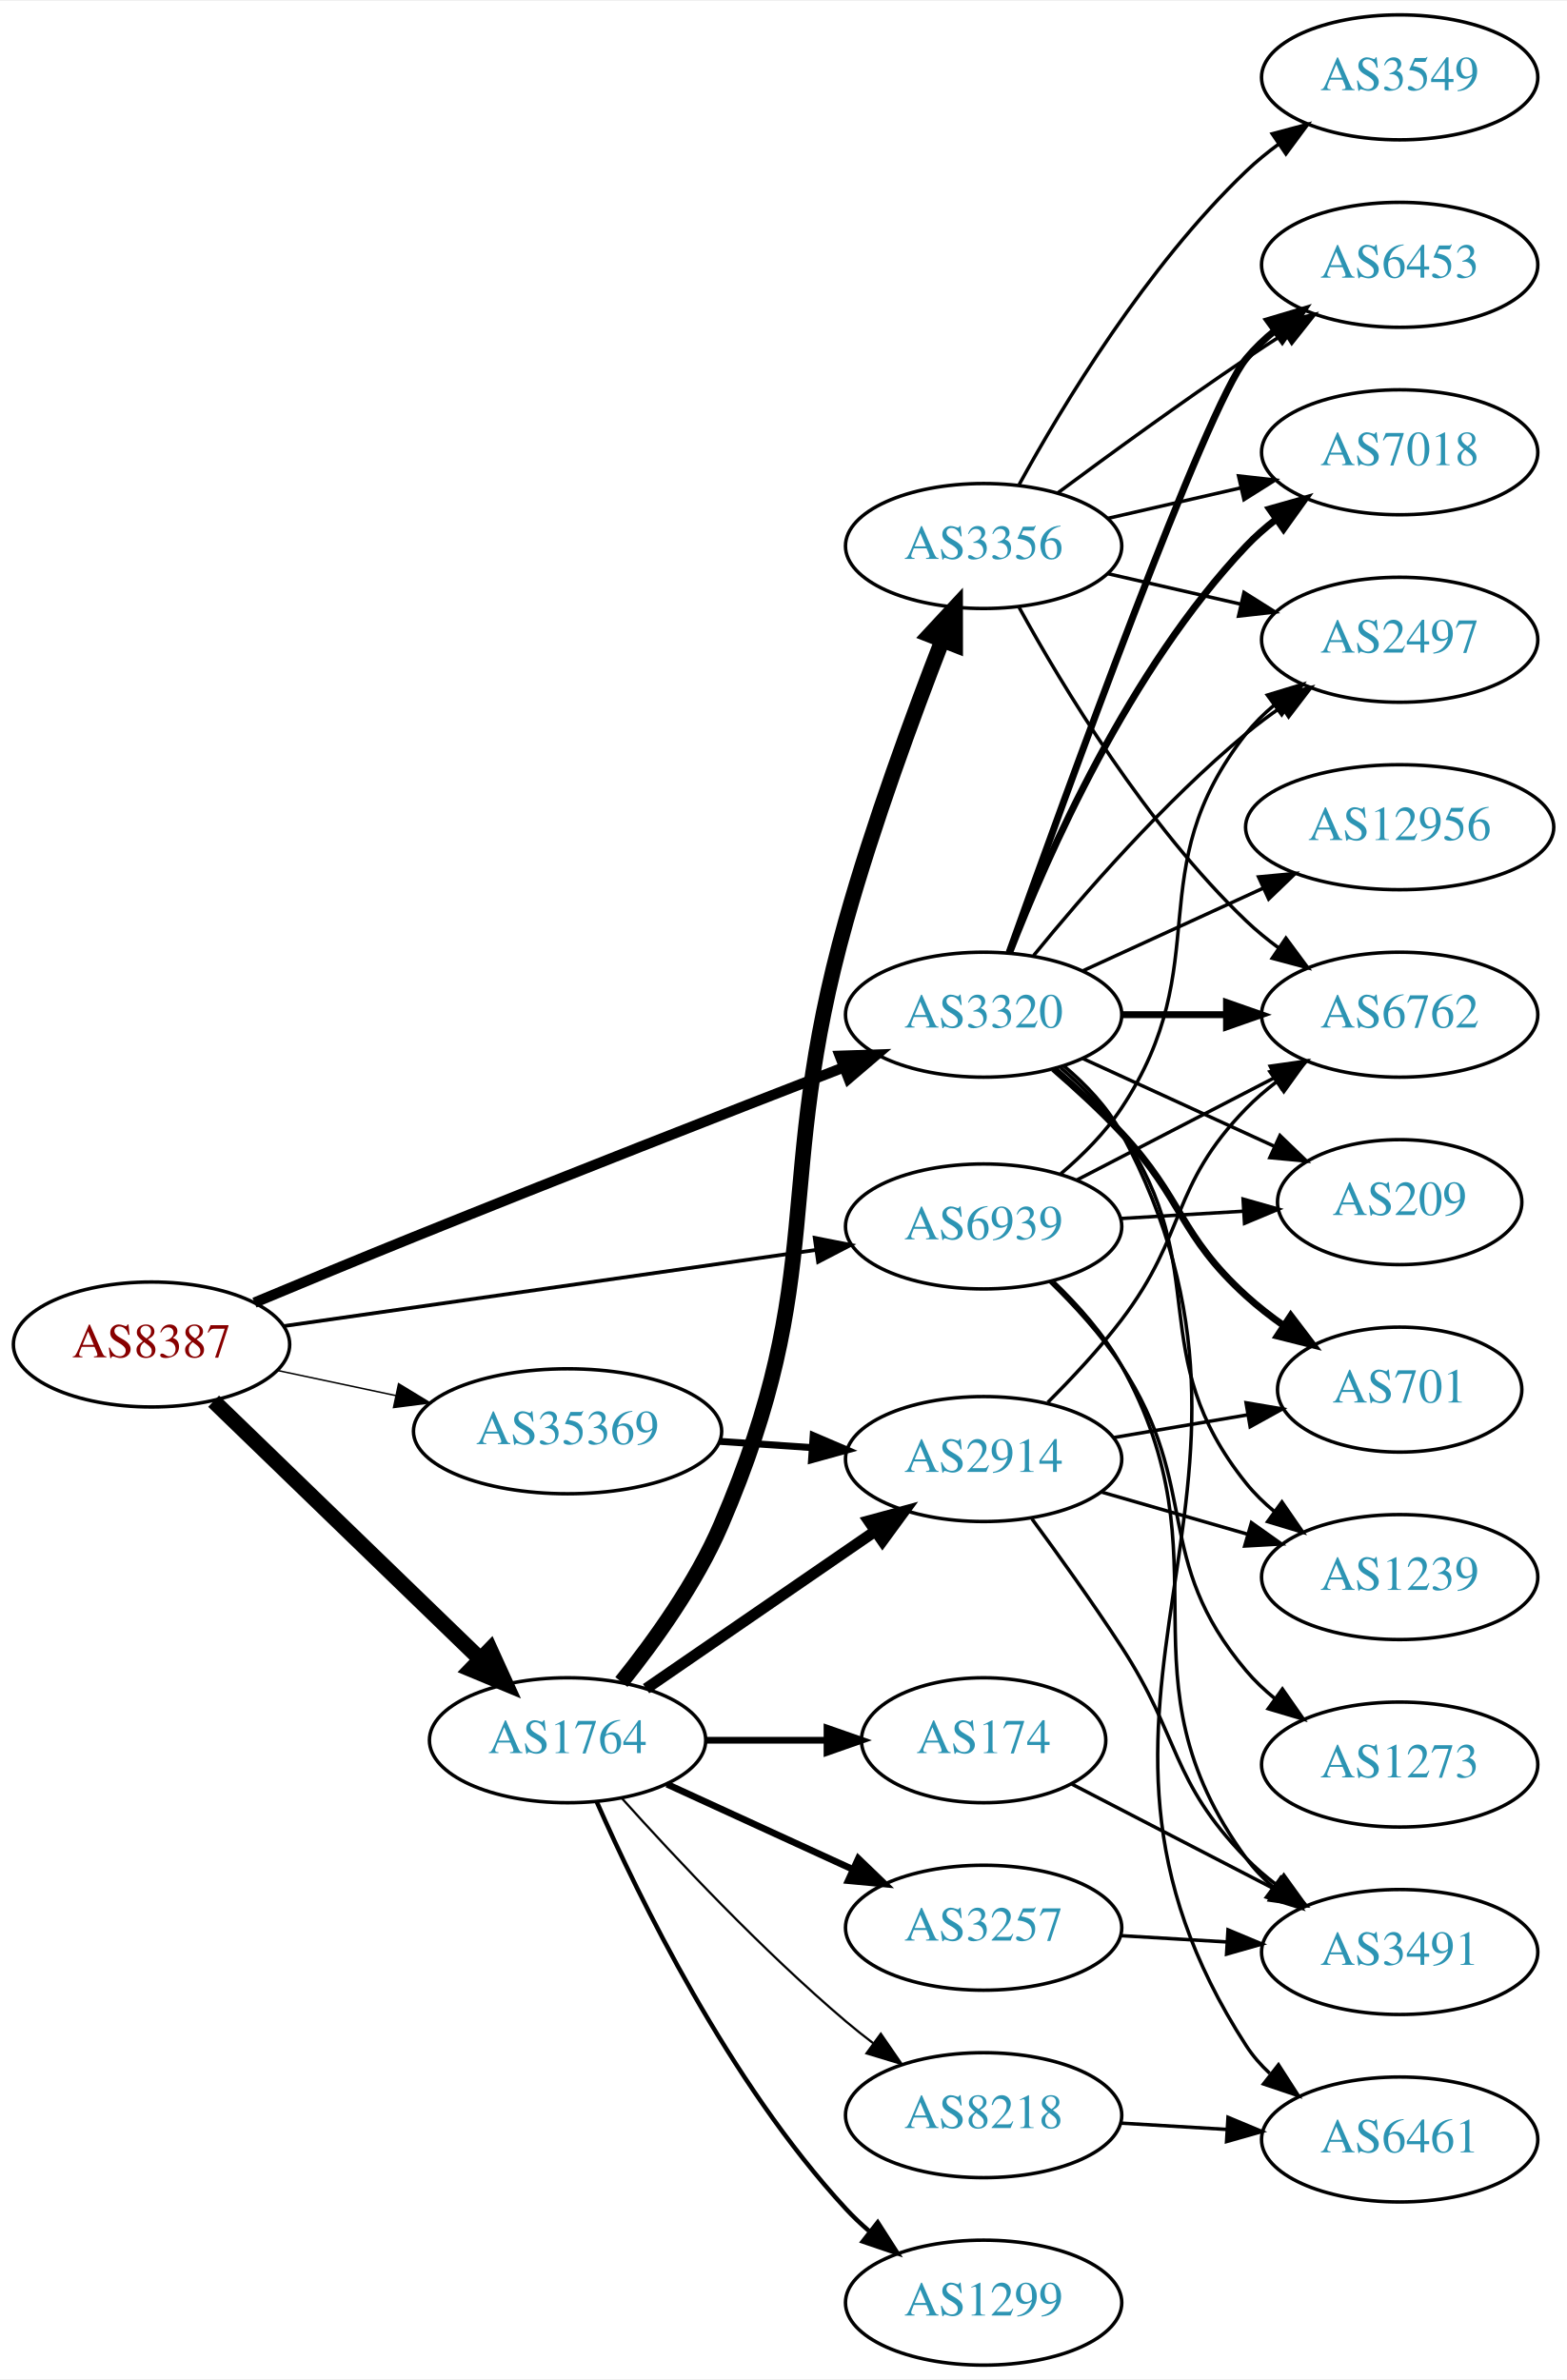
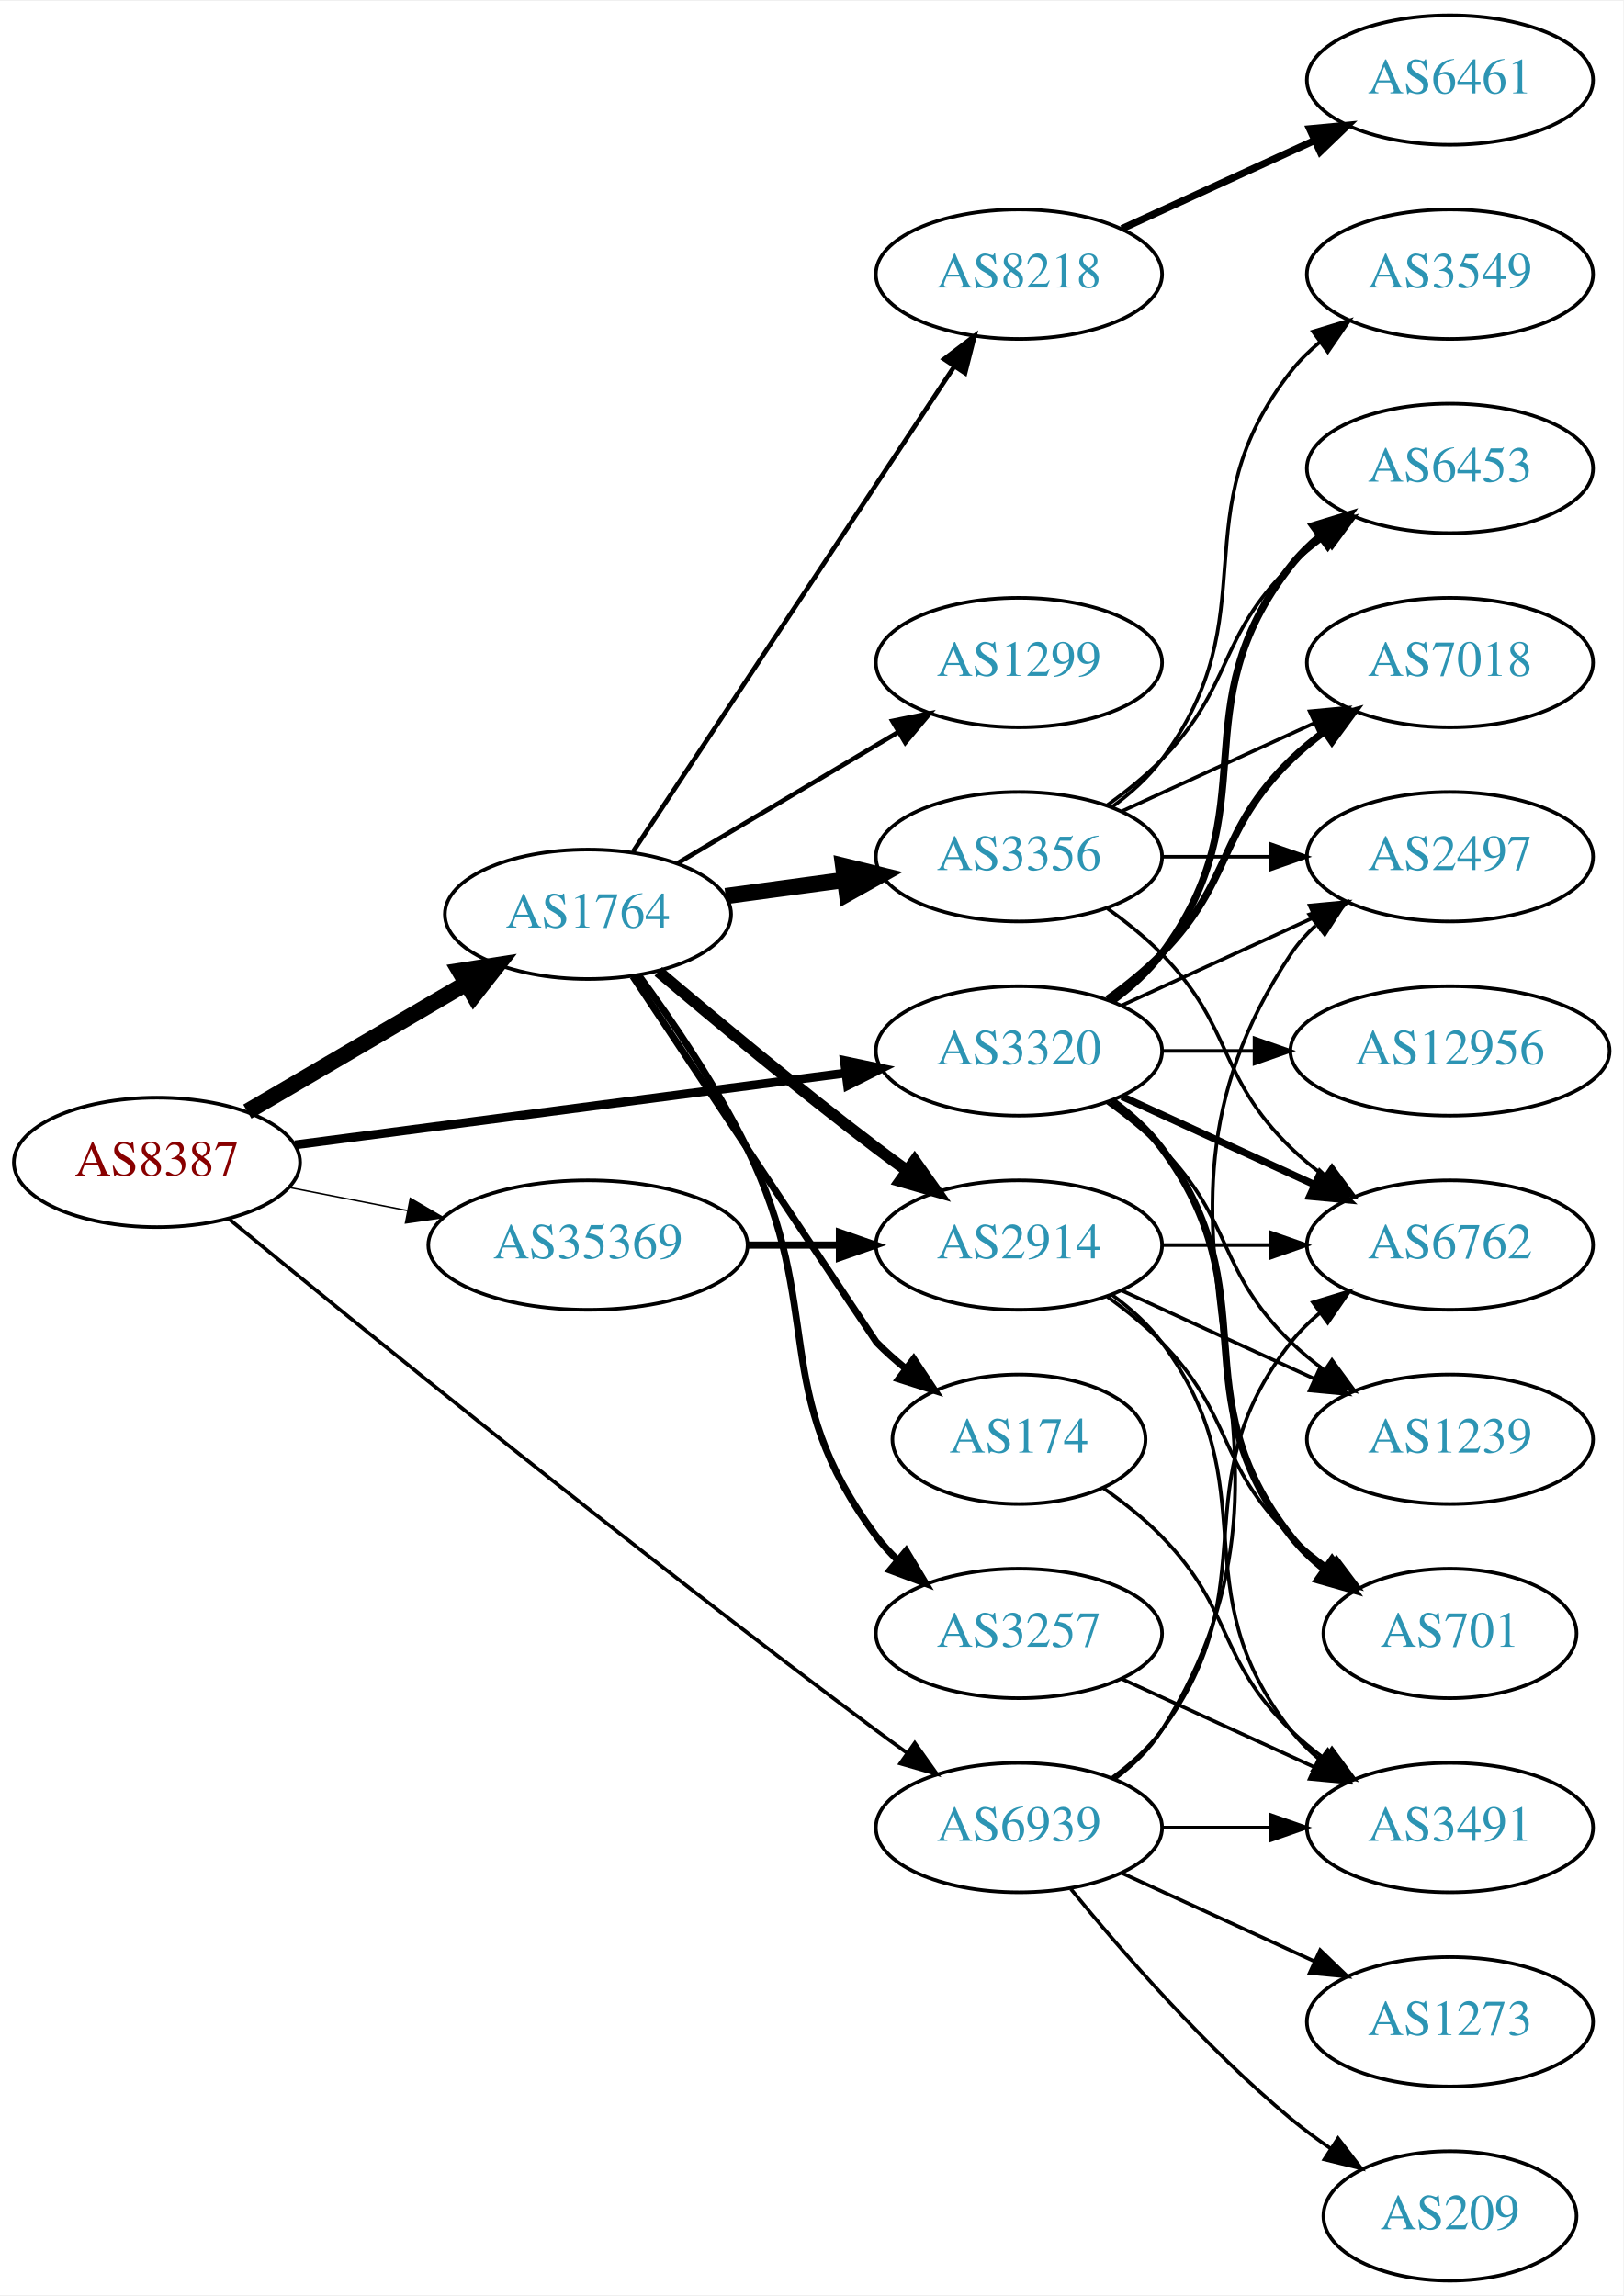
- <svg xmlns="http://www.w3.org/2000/svg" xmlns:xlink="http://www.w3.org/1999/xlink" width="451pt" height="685pt" viewBox="0.00 0.00 451.37 685.00">
-   <g id="graph0" class="graph" transform="scale(1 1) rotate(0) translate(4 681)">
-     <polygon fill="white" stroke="none" points="-4,4 -4,-681 447.37,-681 447.37,4 -4,4" />
+ <svg xmlns="http://www.w3.org/2000/svg" xmlns:xlink="http://www.w3.org/1999/xlink" width="451pt" height="638pt" viewBox="0.00 0.00 451.37 638.00">
+   <g id="graph0" class="graph" transform="scale(1 1) rotate(0) translate(4 634)">
+     <polygon fill="white" stroke="none" points="-4,4 -4,-634 447.37,-634 447.37,4 -4,4" />
    <g id="node1" class="node">
      <g id="a_node1">
        <a xlink:href="/asn/8387" xlink:title="AS8387 ~ Rennweg 97-99 [AT]">
-           <ellipse fill="#ffffff" stroke="black" cx="39.647" cy="-294" rx="39.794" ry="18" />
-           <text text-anchor="middle" x="39.647" y="-290.3" font-family="Times,serif" font-size="14.00" fill="#880000">AS8387</text>
+           <ellipse fill="#ffffff" stroke="black" cx="39.647" cy="-311" rx="39.794" ry="18" />
+           <text text-anchor="middle" x="39.647" y="-307.3" font-family="Times,serif" font-size="14.00" fill="#880000">AS8387</text>
        </a>
      </g>
    </g>
    <g id="node2" class="node">
      <g id="a_node2">
        <a xlink:href="/asn/1764" xlink:title="AS1764 ~ NEXTLAYER-AS [AT]">
-           <ellipse fill="#ffffff" stroke="black" cx="159.489" cy="-180" rx="39.794" ry="18" />
-           <text text-anchor="middle" x="159.489" y="-176.3" font-family="Times,serif" font-size="14.00" fill="#2c94b3">AS1764</text>
+           <ellipse fill="#ffffff" stroke="black" cx="159.489" cy="-380" rx="39.794" ry="18" />
+           <text text-anchor="middle" x="159.489" y="-376.3" font-family="Times,serif" font-size="14.00" fill="#2c94b3">AS1764</text>
        </a>
      </g>
    </g>
    <g id="edge1" class="edge">
-       <path fill="none" stroke="black" stroke-width="4.5" d="M57.53,-277.667C77.657,-258.196 111.438,-225.516 134.327,-203.374" />
-       <polygon fill="black" stroke="black" stroke-width="4.5" points="137.187,-206.086 141.636,-196.303 131.711,-200.426 137.187,-206.086" />
+       <path fill="none" stroke="black" stroke-width="4.5" d="M64.778,-325.13C82.334,-335.409 106.308,-349.447 125.613,-360.75" />
+       <polygon fill="black" stroke="black" stroke-width="4.5" points="123.771,-364.234 134.39,-365.889 127.75,-357.438 123.771,-364.234" />
    </g>
    <g id="node3" class="node">
      <g id="a_node3">
        <a xlink:href="/asn/3320" xlink:title="AS3320 ~ DTAG [DE]">
-           <ellipse fill="#ffffff" stroke="black" cx="279.332" cy="-389" rx="39.794" ry="18" />
-           <text text-anchor="middle" x="279.332" y="-385.3" font-family="Times,serif" font-size="14.00" fill="#2c94b3">AS3320</text>
+           <ellipse fill="#ffffff" stroke="black" cx="279.332" cy="-342" rx="39.794" ry="18" />
+           <text text-anchor="middle" x="279.332" y="-338.3" font-family="Times,serif" font-size="14.00" fill="#2c94b3">AS3320</text>
        </a>
      </g>
    </g>
    <g id="edge2" class="edge">
-       <path fill="none" stroke="black" stroke-width="3" d="M69.305,-306.055C83.169,-311.848 100.07,-318.852 115.293,-325 157.326,-341.976 205.693,-360.884 238.763,-373.717" />
-       <polygon fill="black" stroke="black" stroke-width="3" points="237.922,-377.145 248.511,-377.496 240.453,-370.618 237.922,-377.145" />
+       <path fill="none" stroke="black" stroke-width="2.455" d="M78.046,-315.878C119.405,-321.272 186.119,-329.973 231.065,-335.835" />
+       <polygon fill="black" stroke="black" stroke-width="2.455" points="230.781,-339.328 241.15,-337.151 231.687,-332.387 230.781,-339.328" />
    </g>
    <g id="node4" class="node">
      <g id="a_node4">
        <a xlink:href="/asn/35369" xlink:title="AS35369 ~ LINZAG-TELEKOM-AS [AT]">
-           <ellipse fill="#ffffff" stroke="black" cx="159.489" cy="-269" rx="44.393" ry="18" />
-           <text text-anchor="middle" x="159.489" y="-265.3" font-family="Times,serif" font-size="14.00" fill="#2c94b3">AS35369</text>
+           <ellipse fill="#ffffff" stroke="black" cx="159.489" cy="-288" rx="44.393" ry="18" />
+           <text text-anchor="middle" x="159.489" y="-284.3" font-family="Times,serif" font-size="14.00" fill="#2c94b3">AS35369</text>
        </a>
      </g>
    </g>
    <g id="edge3" class="edge">
-       <path fill="none" stroke="black" stroke-width="0.429" d="M76.003,-286.499C86.7,-284.23 98.637,-281.697 110.035,-279.279" />
-       <polygon fill="black" stroke="black" stroke-width="0.429" points="110.811,-282.693 119.867,-277.194 109.359,-275.845 110.811,-282.693" />
+       <path fill="none" stroke="black" stroke-width="0.409" d="M76.323,-304.037C86.696,-302.012 98.214,-299.764 109.264,-297.608" />
+       <polygon fill="black" stroke="black" stroke-width="0.409" points="110.09,-301.013 119.234,-295.662 108.749,-294.142 110.09,-301.013" />
    </g>
    <g id="node5" class="node">
      <g id="a_node5">
        <a xlink:href="/asn/6939" xlink:title="AS6939 ~ Hurricane Electric LLC [US]">
-           <ellipse fill="#ffffff" stroke="black" cx="279.332" cy="-328" rx="39.794" ry="18" />
-           <text text-anchor="middle" x="279.332" y="-324.3" font-family="Times,serif" font-size="14.00" fill="#2c94b3">AS6939</text>
+           <ellipse fill="#ffffff" stroke="black" cx="279.332" cy="-126" rx="39.794" ry="18" />
+           <text text-anchor="middle" x="279.332" y="-122.3" font-family="Times,serif" font-size="14.00" fill="#2c94b3">AS6939</text>
        </a>
      </g>
    </g>
    <g id="edge4" class="edge">
-       <path fill="none" stroke="black" stroke-width="1.071" d="M77.785,-299.312C119.09,-305.221 185.917,-314.78 230.956,-321.223" />
-       <polygon fill="black" stroke="black" stroke-width="1.071" points="230.668,-324.717 241.063,-322.669 231.659,-317.788 230.668,-324.717" />
+       <path fill="none" stroke="black" stroke-width="1.023" d="M59.557,-295.353C94.576,-266.52 172.114,-203.35 239.685,-153 242.46,-150.932 245.373,-148.811 248.302,-146.71" />
+       <polygon fill="black" stroke="black" stroke-width="1.023" points="250.36,-149.541 256.499,-140.906 246.315,-143.828 250.36,-149.541" />
    </g>
    <g id="node6" class="node">
      <g id="a_node6">
-         <a xlink:href="/asn/3356" xlink:title="AS3356 ~ Level 3 Parent, LLC [US]">
-           <ellipse fill="#ffffff" stroke="black" cx="279.332" cy="-524" rx="39.794" ry="18" />
-           <text text-anchor="middle" x="279.332" y="-520.3" font-family="Times,serif" font-size="14.00" fill="#2c94b3">AS3356</text>
+         <a xlink:href="/asn/8218" xlink:title="AS8218 ~ legacy Neotelecoms [FR]">
+           <ellipse fill="#ffffff" stroke="black" cx="279.332" cy="-558" rx="39.794" ry="18" />
+           <text text-anchor="middle" x="279.332" y="-554.3" font-family="Times,serif" font-size="14.00" fill="#2c94b3">AS8218</text>
        </a>
      </g>
    </g>
    <g id="edge5" class="edge">
-       <path fill="none" stroke="black" stroke-width="4.5" d="M175.001,-196.775C184.537,-208.653 196.531,-225.37 203.685,-242 234.893,-314.543 218.33,-339.971 239.685,-416 247.542,-443.971 258.995,-475.138 267.394,-496.773" />
-       <polygon fill="black" stroke="black" stroke-width="4.5" points="263.809,-498.415 271.128,-506.284 271.139,-495.537 263.809,-498.415" />
+       <path fill="none" stroke="black" stroke-width="1.286" d="M172.003,-397.391C192.825,-428.843 236.835,-495.319 261.199,-532.122" />
+       <polygon fill="black" stroke="black" stroke-width="1.286" points="258.506,-534.394 266.945,-540.8 264.343,-530.53 258.506,-534.394" />
    </g>
    <g id="node7" class="node">
      <g id="a_node7">
-         <a xlink:href="/asn/174" xlink:title="AS174 ~ Cogent Communications [US]">
-           <ellipse fill="#ffffff" stroke="black" cx="279.332" cy="-180" rx="35.194" ry="18" />
-           <text text-anchor="middle" x="279.332" y="-176.3" font-family="Times,serif" font-size="14.00" fill="#2c94b3">AS174</text>
+         <a xlink:href="/asn/1299" xlink:title="AS1299 ~ Telia Carrier [EU]">
+           <ellipse fill="#ffffff" stroke="black" cx="279.332" cy="-450" rx="39.794" ry="18" />
+           <text text-anchor="middle" x="279.332" y="-446.3" font-family="Times,serif" font-size="14.00" fill="#2c94b3">AS1299</text>
        </a>
      </g>
    </g>
    <g id="edge6" class="edge">
-       <path fill="none" stroke="black" stroke-width="1.929" d="M199.402,-180C210.489,-180 222.648,-180 234.03,-180" />
-       <polygon fill="black" stroke="black" stroke-width="1.929" points="234.212,-183.5 244.212,-180 234.212,-176.5 234.212,-183.5" />
+       <path fill="none" stroke="black" stroke-width="1.286" d="M184.336,-394.166C201.986,-404.65 226.238,-419.056 245.686,-430.608" />
+       <polygon fill="black" stroke="black" stroke-width="1.286" points="244.135,-433.758 254.52,-435.856 247.71,-427.739 244.135,-433.758" />
    </g>
    <g id="node8" class="node">
      <g id="a_node8">
-         <a xlink:href="/asn/3257" xlink:title="AS3257 ~ GTT [DE]">
-           <ellipse fill="#ffffff" stroke="black" cx="279.332" cy="-126" rx="39.794" ry="18" />
-           <text text-anchor="middle" x="279.332" y="-122.3" font-family="Times,serif" font-size="14.00" fill="#2c94b3">AS3257</text>
+         <a xlink:href="/asn/3356" xlink:title="AS3356 ~ Level 3 Parent, LLC [US]">
+           <ellipse fill="#ffffff" stroke="black" cx="279.332" cy="-396" rx="39.794" ry="18" />
+           <text text-anchor="middle" x="279.332" y="-392.3" font-family="Times,serif" font-size="14.00" fill="#2c94b3">AS3356</text>
        </a>
      </g>
    </g>
    <g id="edge7" class="edge">
-       <path fill="none" stroke="black" stroke-width="1.929" d="M188.118,-167.339C204.075,-160.027 224.345,-150.739 241.628,-142.819" />
-       <polygon fill="black" stroke="black" stroke-width="1.929" points="243.243,-145.929 250.876,-138.581 240.327,-139.565 243.243,-145.929" />
+       <path fill="none" stroke="black" stroke-width="4.5" d="M197.775,-385.062C208.307,-386.492 219.91,-388.068 230.95,-389.567" />
+       <polygon fill="black" stroke="black" stroke-width="4.5" points="230.445,-393.472 240.884,-390.916 231.504,-385.668 230.445,-393.472" />
    </g>
    <g id="node9" class="node">
      <g id="a_node9">
-         <a xlink:href="/asn/1299" xlink:title="AS1299 ~ Telia Carrier [EU]">
-           <ellipse fill="#ffffff" stroke="black" cx="279.332" cy="-18" rx="39.794" ry="18" />
-           <text text-anchor="middle" x="279.332" y="-14.3" font-family="Times,serif" font-size="14.00" fill="#2c94b3">AS1299</text>
+         <a xlink:href="/asn/174" xlink:title="AS174 ~ Cogent Communications [US]">
+           <ellipse fill="#ffffff" stroke="black" cx="279.332" cy="-234" rx="35.194" ry="18" />
+           <text text-anchor="middle" x="279.332" y="-230.3" font-family="Times,serif" font-size="14.00" fill="#2c94b3">AS174</text>
        </a>
      </g>
    </g>
    <g id="edge8" class="edge">
-       <path fill="none" stroke="black" stroke-width="1.286" d="M167.905,-162.239C179.973,-134.817 205.944,-81.528 239.685,-45 241.716,-42.802 243.954,-40.681 246.301,-38.66" />
-       <polygon fill="black" stroke="black" stroke-width="1.286" points="248.828,-41.126 254.545,-32.206 244.513,-35.614 248.828,-41.126" />
+       <path fill="none" stroke="black" stroke-width="1.929" d="M171.959,-362.743C193.843,-329.822 239.422,-261.27 239.685,-261 242.163,-258.465 244.909,-256.015 247.761,-253.694" />
+       <polygon fill="black" stroke="black" stroke-width="1.929" points="250.064,-256.341 255.946,-247.529 245.853,-250.75 250.064,-256.341" />
    </g>
    <g id="node10" class="node">
      <g id="a_node10">
        <a xlink:href="/asn/2914" xlink:title="AS2914 ~ NTT America, Inc. [US]">
-           <ellipse fill="#ffffff" stroke="black" cx="279.332" cy="-261" rx="39.794" ry="18" />
-           <text text-anchor="middle" x="279.332" y="-257.3" font-family="Times,serif" font-size="14.00" fill="#2c94b3">AS2914</text>
+           <ellipse fill="#ffffff" stroke="black" cx="279.332" cy="-288" rx="39.794" ry="18" />
+           <text text-anchor="middle" x="279.332" y="-284.3" font-family="Times,serif" font-size="14.00" fill="#2c94b3">AS2914</text>
        </a>
      </g>
    </g>
    <g id="edge9" class="edge">
-       <path fill="none" stroke="black" stroke-width="3.214" d="M182.103,-194.857C200.592,-207.565 227.405,-225.995 248.035,-240.175" />
-       <polygon fill="black" stroke="black" stroke-width="3.214" points="246.232,-243.183 256.455,-245.963 250.197,-237.414 246.232,-243.183" />
+       <path fill="none" stroke="black" stroke-width="3.214" d="M179.042,-364.086C194.886,-350.662 218.421,-331.116 239.685,-315 242.443,-312.91 245.344,-310.773 248.266,-308.663" />
+       <polygon fill="black" stroke="black" stroke-width="3.214" points="250.329,-311.491 256.453,-302.846 246.274,-305.785 250.329,-311.491" />
    </g>
    <g id="node11" class="node">
      <g id="a_node11">
-         <a xlink:href="/asn/8218" xlink:title="AS8218 ~ legacy Neotelecoms [FR]">
-           <ellipse fill="#ffffff" stroke="black" cx="279.332" cy="-72" rx="39.794" ry="18" />
-           <text text-anchor="middle" x="279.332" y="-68.3" font-family="Times,serif" font-size="14.00" fill="#2c94b3">AS8218</text>
+         <a xlink:href="/asn/3257" xlink:title="AS3257 ~ GTT [DE]">
+           <ellipse fill="#ffffff" stroke="black" cx="279.332" cy="-180" rx="39.794" ry="18" />
+           <text text-anchor="middle" x="279.332" y="-176.3" font-family="Times,serif" font-size="14.00" fill="#2c94b3">AS3257</text>
        </a>
      </g>
    </g>
    <g id="edge10" class="edge">
-       <path fill="none" stroke="black" stroke-width="0.643" d="M175.135,-163.275C190.436,-146.235 215.533,-119.477 239.685,-99 242.182,-96.883 244.843,-94.768 247.554,-92.707" />
-       <polygon fill="black" stroke="black" stroke-width="0.643" points="249.72,-95.459 255.73,-86.734 245.591,-89.806 249.72,-95.459" />
-     </g>
-     <g id="node13" class="node">
-       <g id="a_node13">
-         <a xlink:href="/asn/6762" xlink:title="AS6762 ~ TELECOM ITALIA SPARKLE S.p.A. [IT]">
-           <ellipse fill="#ffffff" stroke="black" cx="399.174" cy="-389" rx="39.794" ry="18" />
-           <text text-anchor="middle" x="399.174" y="-385.3" font-family="Times,serif" font-size="14.00" fill="#2c94b3">AS6762</text>
-         </a>
-       </g>
-     </g>
-     <g id="edge25" class="edge">
-       <path fill="none" stroke="black" stroke-width="2" d="M319.244,-389C328.798,-389 339.147,-389 349.11,-389" />
-       <polygon fill="black" stroke="black" stroke-width="2" points="349.302,-392.5 359.302,-389 349.302,-385.5 349.302,-392.5" />
-     </g>
-     <g id="node14" class="node">
-       <g id="a_node14">
-         <a xlink:href="/asn/6453" xlink:title="AS6453 ~ TATA COMMUNICATIONS (AMERICA) INC [US]">
-           <ellipse fill="#ffffff" stroke="black" cx="399.174" cy="-605" rx="39.794" ry="18" />
-           <text text-anchor="middle" x="399.174" y="-601.3" font-family="Times,serif" font-size="14.00" fill="#2c94b3">AS6453</text>
-         </a>
-       </g>
-     </g>
-     <g id="edge22" class="edge">
-       <path fill="none" stroke="black" stroke-width="2" d="M286.662,-406.86C302.502,-451.267 343.411,-564.103 354.978,-578 357.383,-580.889 360.179,-583.563 363.172,-586.013" />
-       <polygon fill="black" stroke="black" stroke-width="2" points="361.26,-588.95 371.415,-591.973 365.361,-583.277 361.26,-588.95" />
+       <path fill="none" stroke="black" stroke-width="1.929" d="M173.536,-363.097C182.877,-350.398 195.245,-332.29 203.685,-315 225.881,-269.532 209.414,-247.542 239.685,-207 241.43,-204.664 243.437,-202.455 245.6,-200.383" />
+       <polygon fill="black" stroke="black" stroke-width="1.929" points="247.96,-202.973 253.401,-193.882 243.478,-197.595 247.96,-202.973" />
    </g>
    <g id="node15" class="node">
      <g id="a_node15">
-         <a xlink:href="/asn/7018" xlink:title="AS7018 ~ AT&amp;T Services, Inc. [US]">
-           <ellipse fill="#ffffff" stroke="black" cx="399.174" cy="-551" rx="39.794" ry="18" />
-           <text text-anchor="middle" x="399.174" y="-547.3" font-family="Times,serif" font-size="14.00" fill="#2c94b3">AS7018</text>
-         </a>
-       </g>
-     </g>
-     <g id="edge23" class="edge">
-       <path fill="none" stroke="black" stroke-width="2" d="M286.855,-406.994C297.605,-434.728 321.262,-488.429 354.978,-524 357.564,-526.728 360.481,-529.294 363.55,-531.677" />
-       <polygon fill="black" stroke="black" stroke-width="2" points="361.704,-534.658 371.898,-537.543 365.728,-528.93 361.704,-534.658" />
+         <a xlink:href="/asn/2497" xlink:title="AS2497 ~ Internet Initiative Japan Inc. [JP]">
+           <ellipse fill="#ffffff" stroke="black" cx="399.174" cy="-396" rx="39.794" ry="18" />
+           <text text-anchor="middle" x="399.174" y="-392.3" font-family="Times,serif" font-size="14.00" fill="#2c94b3">AS2497</text>
+         </a>
+       </g>
+     </g>
+     <g id="edge27" class="edge">
+       <path fill="none" stroke="black" d="M307.96,-354.661C323.917,-361.973 344.188,-371.261 361.471,-379.181" />
+       <polygon fill="black" stroke="black" points="360.169,-382.435 370.718,-383.419 363.085,-376.071 360.169,-382.435" />
    </g>
    <g id="node16" class="node">
      <g id="a_node16">
-         <a xlink:href="/asn/2497" xlink:title="AS2497 ~ Internet Initiative Japan Inc. [JP]">
-           <ellipse fill="#ffffff" stroke="black" cx="399.174" cy="-497" rx="39.794" ry="18" />
-           <text text-anchor="middle" x="399.174" y="-493.3" font-family="Times,serif" font-size="14.00" fill="#2c94b3">AS2497</text>
-         </a>
-       </g>
-     </g>
-     <g id="edge27" class="edge">
-       <path fill="none" stroke="black" d="M293.751,-406.065C307.865,-423.375 331.28,-450.345 354.978,-470 358.194,-472.668 361.695,-475.27 365.265,-477.741" />
-       <polygon fill="black" stroke="black" points="363.343,-480.666 373.622,-483.236 367.189,-474.817 363.343,-480.666" />
+         <a xlink:href="/asn/6453" xlink:title="AS6453 ~ TATA COMMUNICATIONS (AMERICA) INC [US]">
+           <ellipse fill="#ffffff" stroke="black" cx="399.174" cy="-504" rx="39.794" ry="18" />
+           <text text-anchor="middle" x="399.174" y="-500.3" font-family="Times,serif" font-size="14.00" fill="#2c94b3">AS6453</text>
+         </a>
+       </g>
+     </g>
+     <g id="edge24" class="edge">
+       <path fill="none" stroke="black" stroke-width="2" d="M305.262,-355.882C310.338,-359.611 315.256,-364.016 318.978,-369 349.249,-409.542 323.679,-437.246 354.978,-477 357.303,-479.953 360.047,-482.67 363.006,-485.147" />
+       <polygon fill="black" stroke="black" stroke-width="2" points="361.065,-488.064 371.203,-491.145 365.199,-482.415 361.065,-488.064" />
+     </g>
+     <g id="node17" class="node">
+       <g id="a_node17">
+         <a xlink:href="/asn/7018" xlink:title="AS7018 ~ AT&amp;T Services, Inc. [US]">
+           <ellipse fill="#ffffff" stroke="black" cx="399.174" cy="-450" rx="39.794" ry="18" />
+           <text text-anchor="middle" x="399.174" y="-446.3" font-family="Times,serif" font-size="14.00" fill="#2c94b3">AS7018</text>
+         </a>
+       </g>
+     </g>
+     <g id="edge25" class="edge">
+       <path fill="none" stroke="black" stroke-width="2" d="M303.926,-356.389C309.182,-360.148 314.513,-364.437 318.978,-369 339.151,-389.617 334.285,-402.906 354.978,-423 357.823,-425.763 360.997,-428.386 364.297,-430.834" />
+       <polygon fill="black" stroke="black" stroke-width="2" points="362.414,-433.786 372.645,-436.538 366.363,-428.006 362.414,-433.786" />
    </g>
    <g id="node18" class="node">
      <g id="a_node18">
-         <a xlink:href="/asn/701" xlink:title="AS701 ~ UUNET [US]">
-           <ellipse fill="#ffffff" stroke="black" cx="399.174" cy="-281" rx="35.194" ry="18" />
-           <text text-anchor="middle" x="399.174" y="-277.3" font-family="Times,serif" font-size="14.00" fill="#2c94b3">AS701</text>
+         <a xlink:href="/asn/6762" xlink:title="AS6762 ~ TELECOM ITALIA SPARKLE S.p.A. [IT]">
+           <ellipse fill="#ffffff" stroke="black" cx="399.174" cy="-288" rx="39.794" ry="18" />
+           <text text-anchor="middle" x="399.174" y="-284.3" font-family="Times,serif" font-size="14.00" fill="#2c94b3">AS6762</text>
        </a>
      </g>
    </g>
    <g id="edge26" class="edge">
-       <path fill="none" stroke="black" stroke-width="2" d="M299.491,-373.446C305.934,-367.882 312.999,-361.399 318.978,-355 336.942,-335.774 335.51,-325.701 354.978,-308 358.307,-304.973 362.019,-302.083 365.83,-299.395" />
-       <polygon fill="black" stroke="black" stroke-width="2" points="367.802,-302.287 374.221,-293.858 363.947,-296.444 367.802,-302.287" />
+       <path fill="none" stroke="black" stroke-width="2" d="M307.96,-329.339C323.917,-322.027 344.188,-312.739 361.471,-304.819" />
+       <polygon fill="black" stroke="black" stroke-width="2" points="363.085,-307.929 370.718,-300.581 360.169,-301.565 363.085,-307.929" />
    </g>
    <g id="node19" class="node">
      <g id="a_node19">
        <a xlink:href="/asn/1239" xlink:title="AS1239 ~ Sprint [US]">
-           <ellipse fill="#ffffff" stroke="black" cx="399.174" cy="-227" rx="39.794" ry="18" />
-           <text text-anchor="middle" x="399.174" y="-223.3" font-family="Times,serif" font-size="14.00" fill="#2c94b3">AS1239</text>
-         </a>
-       </g>
-     </g>
-     <g id="edge24" class="edge">
-       <path fill="none" stroke="black" d="M301.509,-373.739C307.801,-368.384 314.264,-361.953 318.978,-355 345.722,-315.557 325.114,-291.137 354.978,-254 357.334,-251.071 360.097,-248.37 363.069,-245.903" />
-       <polygon fill="black" stroke="black" points="365.261,-248.637 371.284,-239.92 361.14,-242.978 365.261,-248.637" />
+           <ellipse fill="#ffffff" stroke="black" cx="399.174" cy="-234" rx="39.794" ry="18" />
+           <text text-anchor="middle" x="399.174" y="-230.3" font-family="Times,serif" font-size="14.00" fill="#2c94b3">AS1239</text>
+         </a>
+       </g>
+     </g>
+     <g id="edge23" class="edge">
+       <path fill="none" stroke="black" d="M303.926,-327.611C309.182,-323.852 314.513,-319.563 318.978,-315 339.151,-294.383 334.285,-281.094 354.978,-261 357.823,-258.237 360.997,-255.614 364.297,-253.166" />
+       <polygon fill="black" stroke="black" points="366.363,-255.994 372.645,-247.462 362.414,-250.214 366.363,-255.994" />
    </g>
    <g id="node20" class="node">
      <g id="a_node20">
-         <a xlink:href="/asn/6461" xlink:title="AS6461 ~ Zayo Bandwidth [US]">
-           <ellipse fill="#ffffff" stroke="black" cx="399.174" cy="-65" rx="39.794" ry="18" />
-           <text text-anchor="middle" x="399.174" y="-61.3" font-family="Times,serif" font-size="14.00" fill="#2c94b3">AS6461</text>
+         <a xlink:href="/asn/701" xlink:title="AS701 ~ UUNET [US]">
+           <ellipse fill="#ffffff" stroke="black" cx="399.174" cy="-180" rx="35.194" ry="18" />
+           <text text-anchor="middle" x="399.174" y="-176.3" font-family="Times,serif" font-size="14.00" fill="#2c94b3">AS701</text>
        </a>
      </g>
    </g>
    <g id="edge28" class="edge">
-       <path fill="none" stroke="black" d="M302.4,-374.277C308.739,-368.951 315.005,-362.401 318.978,-355 374.778,-251.051 290.907,-191.065 354.978,-92 356.851,-89.104 359.156,-86.463 361.718,-84.068" />
-       <polygon fill="black" stroke="black" points="364.268,-86.518 369.998,-77.607 359.961,-80.999 364.268,-86.518" />
+       <path fill="none" stroke="black" stroke-width="2" d="M305.262,-328.118C310.338,-324.389 315.256,-319.984 318.978,-315 349.249,-274.458 323.679,-246.754 354.978,-207 357.625,-203.639 360.813,-200.583 364.245,-197.839" />
+       <polygon fill="black" stroke="black" stroke-width="2" points="366.383,-200.614 372.552,-192 362.358,-194.887 366.383,-200.614" />
    </g>
    <g id="node21" class="node">
      <g id="a_node21">
        <a xlink:href="/asn/12956" xlink:title="AS12956 ~ TELXIUS [ES]">
-           <ellipse fill="#ffffff" stroke="black" cx="399.174" cy="-443" rx="44.393" ry="18" />
-           <text text-anchor="middle" x="399.174" y="-439.3" font-family="Times,serif" font-size="14.00" fill="#2c94b3">AS12956</text>
+           <ellipse fill="#ffffff" stroke="black" cx="399.174" cy="-342" rx="44.393" ry="18" />
+           <text text-anchor="middle" x="399.174" y="-338.3" font-family="Times,serif" font-size="14.00" fill="#2c94b3">AS12956</text>
        </a>
      </g>
    </g>
    <g id="edge29" class="edge">
-       <path fill="none" stroke="black" d="M307.96,-401.661C323.458,-408.762 343.025,-417.728 359.971,-425.494" />
-       <polygon fill="black" stroke="black" points="358.525,-428.681 369.074,-429.665 361.441,-422.317 358.525,-428.681" />
+       <path fill="none" stroke="black" d="M319.244,-342C327.347,-342 336.022,-342 344.548,-342" />
+       <polygon fill="black" stroke="black" points="344.826,-345.5 354.826,-342 344.826,-338.5 344.826,-345.5" />
+     </g>
+     <g id="edge30" class="edge">
+       <path fill="none" stroke="black" stroke-width="2" d="M203.7,-288C212.013,-288 220.775,-288 229.258,-288" />
+       <polygon fill="black" stroke="black" stroke-width="2" points="229.416,-291.5 239.416,-288 229.416,-284.5 229.416,-291.5" />
+     </g>
+     <g id="node13" class="node">
+       <g id="a_node13">
+         <a xlink:href="/asn/3491" xlink:title="AS3491 ~ PCCW Global, Inc. [US]">
+           <ellipse fill="#ffffff" stroke="black" cx="399.174" cy="-126" rx="39.794" ry="18" />
+           <text text-anchor="middle" x="399.174" y="-122.3" font-family="Times,serif" font-size="14.00" fill="#2c94b3">AS3491</text>
+         </a>
+       </g>
+     </g>
+     <g id="edge35" class="edge">
+       <path fill="none" stroke="black" d="M319.244,-126C328.798,-126 339.147,-126 349.11,-126" />
+       <polygon fill="black" stroke="black" points="349.302,-129.5 359.302,-126 349.302,-122.5 349.302,-129.5" />
+     </g>
+     <g id="edge31" class="edge">
+       <path fill="none" stroke="black" d="M305.858,-139.472C310.903,-143.223 315.658,-147.74 318.978,-153 370.928,-235.3 300.94,-288.056 354.978,-369 356.893,-371.869 359.227,-374.49 361.808,-376.872" />
+       <polygon fill="black" stroke="black" points="360.071,-379.954 370.12,-383.313 364.359,-374.421 360.071,-379.954" />
+     </g>
+     <g id="edge34" class="edge">
+       <path fill="none" stroke="black" d="M305.262,-139.882C310.338,-143.611 315.256,-148.016 318.978,-153 349.249,-193.542 323.679,-221.246 354.978,-261 357.303,-263.953 360.047,-266.67 363.006,-269.147" />
+       <polygon fill="black" stroke="black" points="361.065,-272.064 371.203,-275.145 365.199,-266.415 361.065,-272.064" />
    </g>
    <g id="node22" class="node">
      <g id="a_node22">
-         <a xlink:href="/asn/209" xlink:title="AS209 ~ CenturyLink Communications, LLC [US]">
-           <ellipse fill="#ffffff" stroke="black" cx="399.174" cy="-335" rx="35.194" ry="18" />
-           <text text-anchor="middle" x="399.174" y="-331.3" font-family="Times,serif" font-size="14.00" fill="#2c94b3">AS209</text>
-         </a>
-       </g>
-     </g>
-     <g id="edge30" class="edge">
-       <path fill="none" stroke="black" d="M307.96,-376.339C324.377,-368.817 345.358,-359.202 362.955,-351.139" />
-       <polygon fill="black" stroke="black" points="364.7,-354.189 372.332,-346.842 361.783,-347.826 364.7,-354.189" />
-     </g>
-     <g id="edge31" class="edge">
-       <path fill="none" stroke="black" stroke-width="2" d="M203.366,-266.089C211.975,-265.505 221.078,-264.887 229.861,-264.291" />
-       <polygon fill="black" stroke="black" stroke-width="2" points="230.236,-267.773 239.976,-263.604 229.762,-260.789 230.236,-267.773" />
-     </g>
-     <g id="edge35" class="edge">
-       <path fill="none" stroke="black" d="M306.193,-341.387C323.001,-350.087 345.116,-361.535 363.449,-371.025" />
-       <polygon fill="black" stroke="black" points="361.884,-374.156 372.373,-375.645 365.102,-367.939 361.884,-374.156" />
-     </g>
-     <g id="edge37" class="edge">
-       <path fill="none" stroke="black" d="M301.596,-343.203C307.892,-348.555 314.336,-354.999 318.978,-362 346.939,-404.169 323.679,-430.246 354.978,-470 357.303,-472.953 360.047,-475.67 363.006,-478.147" />
-       <polygon fill="black" stroke="black" points="361.065,-481.064 371.203,-484.145 365.199,-475.415 361.065,-481.064" />
-     </g>
-     <g id="node17" class="node">
-       <g id="a_node17">
-         <a xlink:href="/asn/3491" xlink:title="AS3491 ~ PCCW Global, Inc. [US]">
-           <ellipse fill="#ffffff" stroke="black" cx="399.174" cy="-119" rx="39.794" ry="18" />
-           <text text-anchor="middle" x="399.174" y="-115.3" font-family="Times,serif" font-size="14.00" fill="#2c94b3">AS3491</text>
-         </a>
-       </g>
-     </g>
-     <g id="edge36" class="edge">
-       <path fill="none" stroke="black" d="M299.457,-312.104C306.515,-305.337 313.997,-296.942 318.978,-288 350.662,-231.122 316.608,-198.6 354.978,-146 357.193,-142.963 359.863,-140.191 362.776,-137.679" />
-       <polygon fill="black" stroke="black" points="364.972,-140.408 370.909,-131.633 360.795,-134.79 364.972,-140.408" />
-     </g>
-     <g id="edge34" class="edge">
-       <path fill="none" stroke="black" d="M318.918,-330.292C330.121,-330.958 342.443,-331.689 353.963,-332.374" />
-       <polygon fill="black" stroke="black" points="354.072,-335.886 364.262,-332.986 354.487,-328.899 354.072,-335.886" />
+         <a xlink:href="/asn/1273" xlink:title="AS1273 ~ Vodafone Group PLC [EU]">
+           <ellipse fill="#ffffff" stroke="black" cx="399.174" cy="-72" rx="39.794" ry="18" />
+           <text text-anchor="middle" x="399.174" y="-68.3" font-family="Times,serif" font-size="14.00" fill="#2c94b3">AS1273</text>
+         </a>
+       </g>
+     </g>
+     <g id="edge32" class="edge">
+       <path fill="none" stroke="black" d="M307.96,-113.339C323.917,-106.027 344.188,-96.739 361.471,-88.819" />
+       <polygon fill="black" stroke="black" points="363.085,-91.929 370.718,-84.581 360.169,-85.565 363.085,-91.929" />
    </g>
    <g id="node23" class="node">
      <g id="a_node23">
-         <a xlink:href="/asn/1273" xlink:title="AS1273 ~ Vodafone Group PLC [EU]">
-           <ellipse fill="#ffffff" stroke="black" cx="399.174" cy="-173" rx="39.794" ry="18" />
-           <text text-anchor="middle" x="399.174" y="-169.3" font-family="Times,serif" font-size="14.00" fill="#2c94b3">AS1273</text>
+         <a xlink:href="/asn/209" xlink:title="AS209 ~ CenturyLink Communications, LLC [US]">
+           <ellipse fill="#ffffff" stroke="black" cx="399.174" cy="-18" rx="35.194" ry="18" />
+           <text text-anchor="middle" x="399.174" y="-14.3" font-family="Times,serif" font-size="14.00" fill="#2c94b3">AS209</text>
        </a>
      </g>
    </g>
    <g id="edge33" class="edge">
-       <path fill="none" stroke="black" d="M298.432,-312.107C305.509,-305.217 313.278,-296.733 318.978,-288 342.074,-252.613 327.748,-232.314 354.978,-200 357.4,-197.126 360.209,-194.462 363.208,-192.017" />
-       <polygon fill="black" stroke="black" points="365.397,-194.754 371.461,-186.066 361.303,-189.076 365.397,-194.754" />
+       <path fill="none" stroke="black" d="M293.751,-108.935C307.865,-91.625 331.28,-64.655 354.978,-45 358.441,-42.128 362.234,-39.331 366.088,-36.692" />
+       <polygon fill="black" stroke="black" points="368.05,-39.592 374.521,-31.203 364.231,-33.725 368.05,-39.592" />
    </g>
    <g id="node12" class="node">
      <g id="a_node12">
+         <a xlink:href="/asn/6461" xlink:title="AS6461 ~ Zayo Bandwidth [US]">
+           <ellipse fill="#ffffff" stroke="black" cx="399.174" cy="-612" rx="39.794" ry="18" />
+           <text text-anchor="middle" x="399.174" y="-608.3" font-family="Times,serif" font-size="14.00" fill="#2c94b3">AS6461</text>
+         </a>
+       </g>
+     </g>
+     <g id="edge11" class="edge">
+       <path fill="none" stroke="black" stroke-width="2" d="M307.96,-570.661C323.917,-577.973 344.188,-587.261 361.471,-595.181" />
+       <polygon fill="black" stroke="black" stroke-width="2" points="360.169,-598.435 370.718,-599.419 363.085,-592.071 360.169,-598.435" />
+     </g>
+     <g id="node14" class="node">
+       <g id="a_node14">
        <a xlink:href="/asn/3549" xlink:title="AS3549 ~ Level 3 Parent, LLC [US]">
-           <ellipse fill="#ffffff" stroke="black" cx="399.174" cy="-659" rx="39.794" ry="18" />
-           <text text-anchor="middle" x="399.174" y="-655.3" font-family="Times,serif" font-size="14.00" fill="#2c94b3">AS3549</text>
-         </a>
-       </g>
-     </g>
-     <g id="edge11" class="edge">
-       <path fill="none" stroke="black" d="M289.573,-541.713C302.118,-564.561 326.295,-604.611 354.978,-632 357.846,-634.739 361.035,-637.347 364.344,-639.785" />
-       <polygon fill="black" stroke="black" points="362.468,-642.742 372.704,-645.477 366.407,-636.956 362.468,-642.742" />
+           <ellipse fill="#ffffff" stroke="black" cx="399.174" cy="-558" rx="39.794" ry="18" />
+           <text text-anchor="middle" x="399.174" y="-554.3" font-family="Times,serif" font-size="14.00" fill="#2c94b3">AS3549</text>
+         </a>
+       </g>
+     </g>
+     <g id="edge13" class="edge">
+       <path fill="none" stroke="black" d="M305.262,-409.882C310.338,-413.611 315.256,-418.016 318.978,-423 349.249,-463.542 323.679,-491.246 354.978,-531 357.303,-533.953 360.047,-536.67 363.006,-539.147" />
+       <polygon fill="black" stroke="black" points="361.065,-542.064 371.203,-545.145 365.199,-536.415 361.065,-542.064" />
+     </g>
+     <g id="edge14" class="edge">
+       <path fill="none" stroke="black" d="M319.244,-396C328.798,-396 339.147,-396 349.11,-396" />
+       <polygon fill="black" stroke="black" points="349.302,-399.5 359.302,-396 349.302,-392.5 349.302,-399.5" />
+     </g>
+     <g id="edge15" class="edge">
+       <path fill="none" stroke="black" d="M303.926,-410.389C309.182,-414.148 314.513,-418.437 318.978,-423 339.151,-443.617 334.285,-456.906 354.978,-477 357.823,-479.763 360.997,-482.386 364.297,-484.834" />
+       <polygon fill="black" stroke="black" points="362.414,-487.786 372.645,-490.538 366.363,-482.006 362.414,-487.786" />
+     </g>
+     <g id="edge16" class="edge">
+       <path fill="none" stroke="black" d="M307.96,-408.661C323.917,-415.973 344.188,-425.261 361.471,-433.181" />
+       <polygon fill="black" stroke="black" points="360.169,-436.435 370.718,-437.419 363.085,-430.071 360.169,-436.435" />
+     </g>
+     <g id="edge17" class="edge">
+       <path fill="none" stroke="black" d="M303.926,-381.611C309.182,-377.852 314.513,-373.563 318.978,-369 339.151,-348.383 334.285,-335.094 354.978,-315 357.823,-312.237 360.997,-309.614 364.297,-307.166" />
+       <polygon fill="black" stroke="black" points="366.363,-309.994 372.645,-301.462 362.414,-304.214 366.363,-309.994" />
    </g>
    <g id="edge12" class="edge">
-       <path fill="none" stroke="black" d="M289.573,-506.287C302.118,-483.439 326.295,-443.389 354.978,-416 357.846,-413.261 361.035,-410.653 364.344,-408.215" />
-       <polygon fill="black" stroke="black" points="366.407,-411.044 372.704,-402.523 362.468,-405.258 366.407,-411.044" />
-     </g>
-     <g id="edge13" class="edge">
-       <path fill="none" stroke="black" d="M300.662,-539.277C315.524,-550.304 336.269,-565.407 354.978,-578 358.527,-580.389 362.277,-582.839 366.026,-585.242" />
-       <polygon fill="black" stroke="black" points="364.352,-588.325 374.674,-590.712 368.094,-582.409 364.352,-588.325" />
-     </g>
-     <g id="edge14" class="edge">
-       <path fill="none" stroke="black" d="M315.051,-531.955C327.051,-534.704 340.672,-537.825 353.364,-540.733" />
-       <polygon fill="black" stroke="black" points="352.767,-544.187 363.296,-543.009 354.33,-537.364 352.767,-544.187" />
-     </g>
-     <g id="edge15" class="edge">
-       <path fill="none" stroke="black" d="M315.051,-516.045C327.051,-513.296 340.672,-510.175 353.364,-507.267" />
-       <polygon fill="black" stroke="black" points="354.33,-510.636 363.296,-504.991 352.767,-503.813 354.33,-510.636" />
+       <path fill="none" stroke="black" d="M302.714,-220.468C308.356,-216.51 314.17,-211.914 318.978,-207 339.151,-186.383 334.285,-173.094 354.978,-153 357.823,-150.237 360.997,-147.614 364.297,-145.166" />
+       <polygon fill="black" stroke="black" points="366.363,-147.994 372.645,-139.462 362.414,-142.214 366.363,-147.994" />
    </g>
    <g id="edge21" class="edge">
-       <path fill="none" stroke="black" d="M304.749,-167.361C321.666,-158.604 344.442,-146.814 363.271,-137.067" />
-       <polygon fill="black" stroke="black" points="364.882,-140.175 372.154,-132.469 361.664,-133.958 364.882,-140.175" />
-     </g>
-     <g id="edge16" class="edge">
-       <path fill="none" stroke="black" d="M318.918,-123.708C328.684,-123.128 339.301,-122.497 349.495,-121.892" />
-       <polygon fill="black" stroke="black" points="349.727,-125.384 359.501,-121.297 349.311,-118.396 349.727,-125.384" />
+       <path fill="none" stroke="black" d="M305.262,-274.118C310.338,-270.389 315.256,-265.984 318.978,-261 349.249,-220.458 323.679,-192.754 354.978,-153 357.303,-150.047 360.047,-147.33 363.006,-144.853" />
+       <polygon fill="black" stroke="black" points="365.199,-147.585 371.203,-138.855 361.065,-141.936 365.199,-147.585" />
    </g>
    <g id="edge19" class="edge">
-       <path fill="none" stroke="black" d="M297.813,-277.329C304.796,-284.286 312.661,-292.702 318.978,-301 338.046,-326.048 333.004,-339.458 354.978,-362 357.602,-364.691 360.545,-367.233 363.629,-369.601" />
-       <polygon fill="black" stroke="black" points="361.797,-372.591 372,-375.446 365.804,-366.851 361.797,-372.591" />
+       <path fill="none" stroke="black" d="M319.244,-288C328.798,-288 339.147,-288 349.11,-288" />
+       <polygon fill="black" stroke="black" points="349.302,-291.5 359.302,-288 349.302,-284.5 349.302,-291.5" />
+     </g>
+     <g id="edge18" class="edge">
+       <path fill="none" stroke="black" d="M307.96,-275.339C323.917,-268.027 344.188,-258.739 361.471,-250.819" />
+       <polygon fill="black" stroke="black" points="363.085,-253.929 370.718,-246.581 360.169,-247.565 363.085,-253.929" />
    </g>
    <g id="edge20" class="edge">
-       <path fill="none" stroke="black" d="M293.259,-243.76C300.962,-233.288 310.8,-219.559 318.978,-207 336.155,-180.619 333.004,-168.542 354.978,-146 357.602,-143.309 360.545,-140.767 363.629,-138.399" />
-       <polygon fill="black" stroke="black" points="365.804,-141.149 372,-132.554 361.797,-135.409 365.804,-141.149" />
-     </g>
-     <g id="edge17" class="edge">
-       <path fill="none" stroke="black" d="M316.65,-267.164C328.923,-269.247 342.738,-271.592 355.461,-273.751" />
-       <polygon fill="black" stroke="black" points="354.934,-277.211 365.379,-275.434 356.106,-270.31 354.934,-277.211" />
-     </g>
-     <g id="edge18" class="edge">
-       <path fill="none" stroke="black" d="M313.157,-251.529C326.2,-247.766 341.381,-243.386 355.275,-239.377" />
-       <polygon fill="black" stroke="black" points="356.478,-242.673 365.116,-236.538 354.537,-235.947 356.478,-242.673" />
-     </g>
-     <g id="edge32" class="edge">
-       <path fill="none" stroke="black" d="M318.918,-69.708C328.684,-69.128 339.301,-68.497 349.495,-67.892" />
-       <polygon fill="black" stroke="black" points="349.727,-71.384 359.501,-67.297 349.311,-64.396 349.727,-71.384" />
+       <path fill="none" stroke="black" d="M303.926,-273.611C309.182,-269.852 314.513,-265.563 318.978,-261 339.151,-240.383 334.285,-227.094 354.978,-207 358.206,-203.866 361.857,-200.911 365.635,-198.188" />
+       <polygon fill="black" stroke="black" points="367.614,-201.075 373.995,-192.617 363.732,-195.25 367.614,-201.075" />
+     </g>
+     <g id="edge22" class="edge">
+       <path fill="none" stroke="black" d="M307.96,-167.339C323.917,-160.027 344.188,-150.739 361.471,-142.819" />
+       <polygon fill="black" stroke="black" points="363.085,-145.929 370.718,-138.581 360.169,-139.565 363.085,-145.929" />
    </g>
  </g>
</svg>
